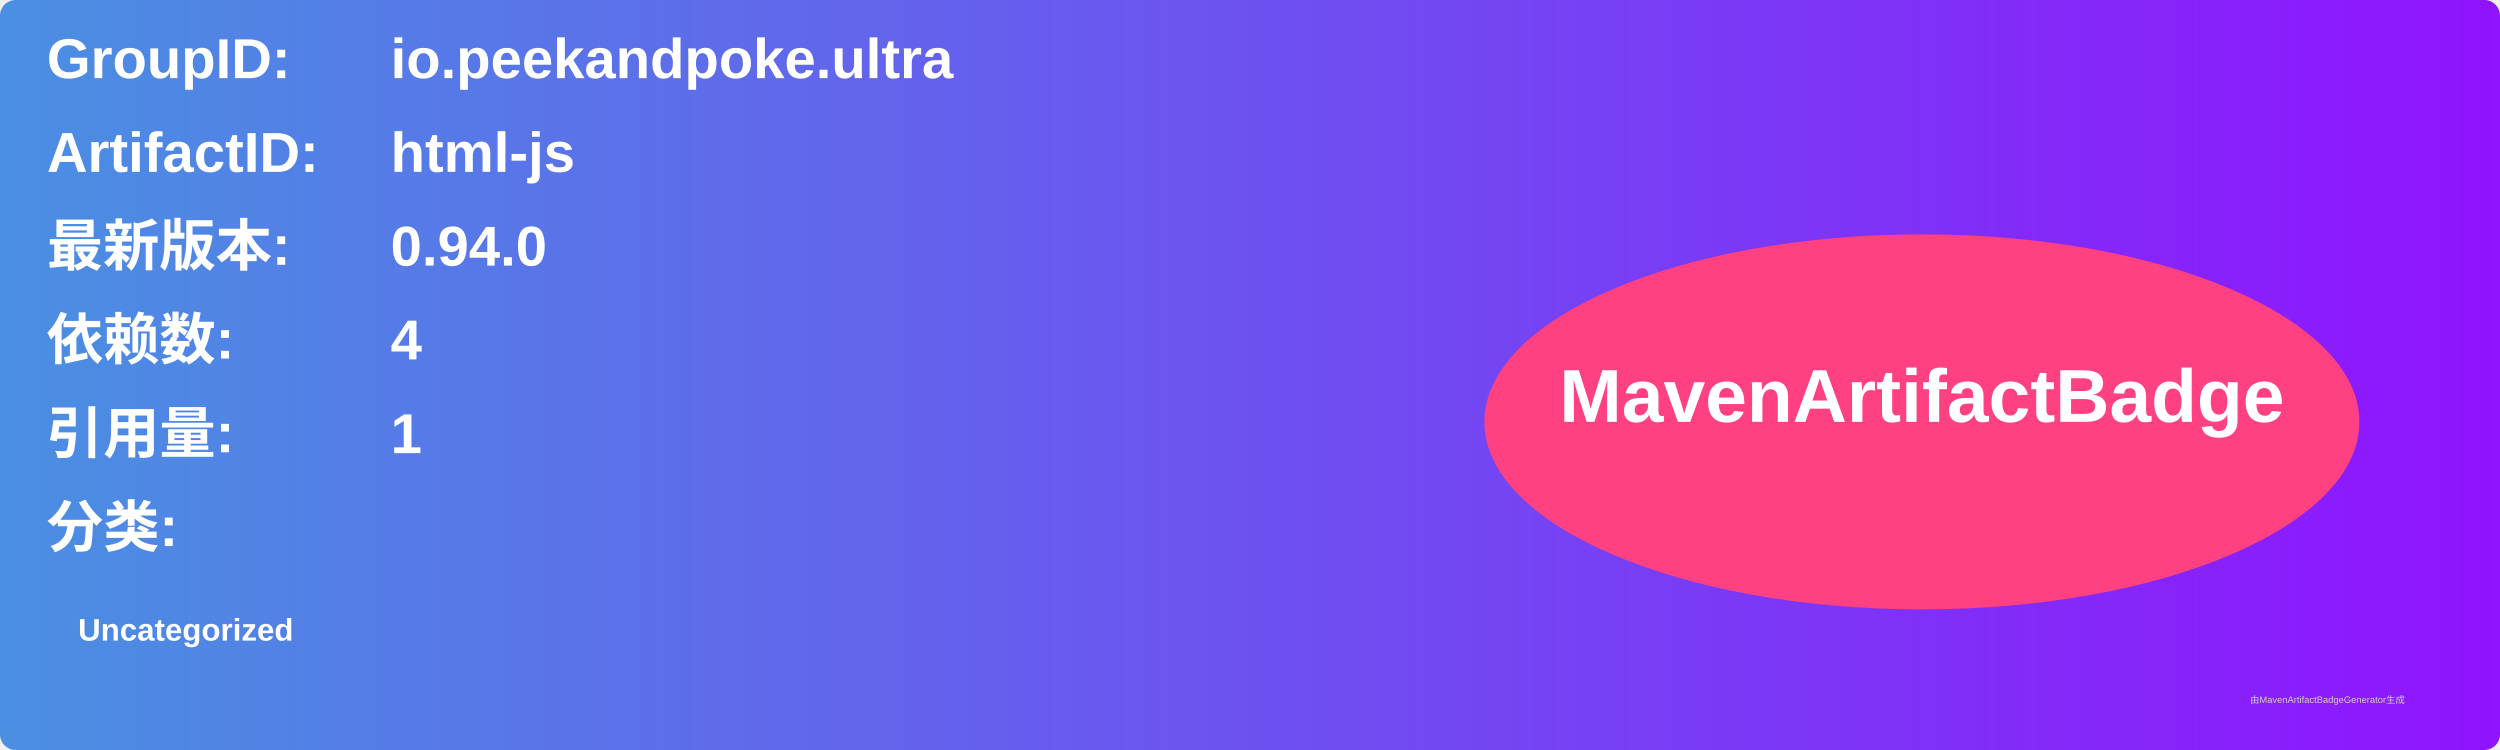
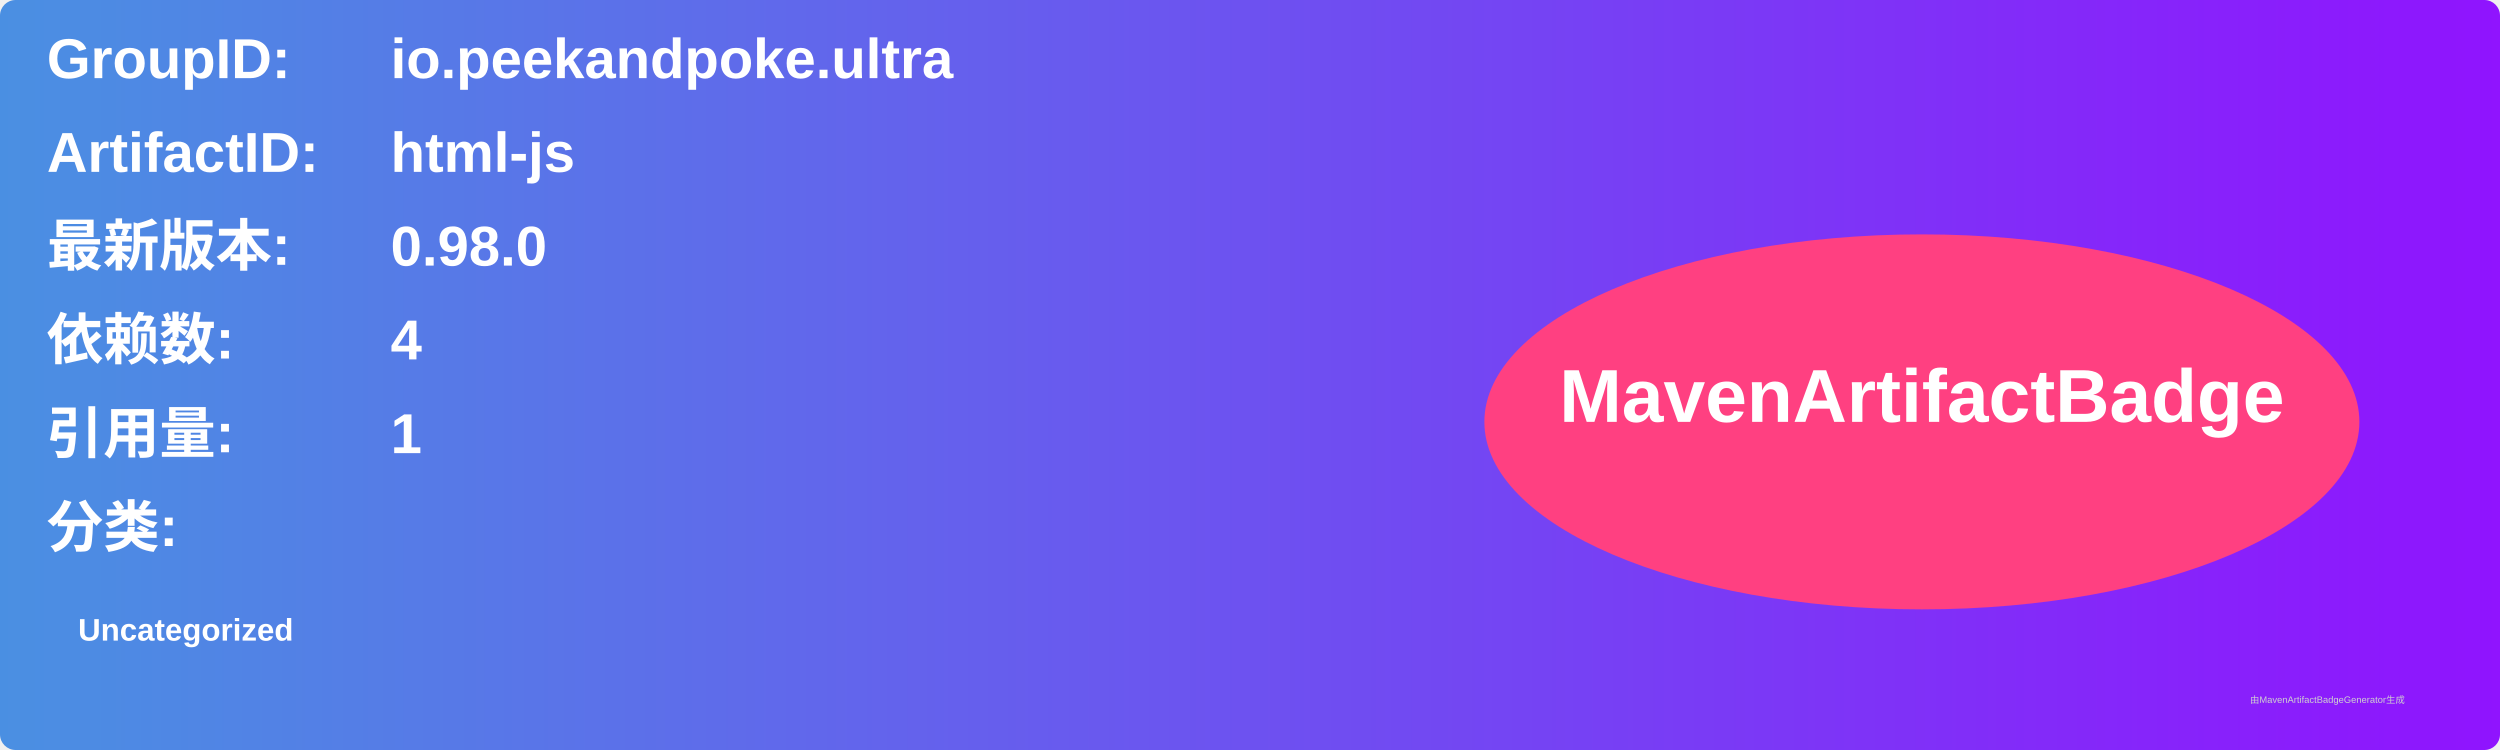
<svg xmlns="http://www.w3.org/2000/svg" width="800" height="240" viewBox="0 0 800 240">
  <linearGradient id="grad" x1="0%" y1="0%" x2="100%" y2="0%">
    <stop offset="0%" stop-color="#4a90e2" />
    <stop offset="100%" stop-color="#9013fe" />
  </linearGradient>
  <rect width="100%" height="100%" rx="5" ry="5" fill="url(#grad)" />
  <g transform="translate(15, 15)">
    <text x="0" y="10" font-family="Arial" font-size="18" fill="white" font-weight="bold" width="260">GroupID:</text>
    <text x="110" y="10" font-family="Arial" font-size="18" fill="white" font-weight="bold" width="460">io.peekandpoke.ultra</text>
    <text x="0" y="40" font-family="Arial" font-size="18" fill="white" font-weight="bold" width="260">ArtifactID:</text>
    <text x="110" y="40" font-family="Arial" font-size="18" fill="white" font-weight="bold" width="460">html-js</text>
    <text x="0" y="70" font-family="Arial" font-size="18" fill="white" font-weight="bold">最新版本:</text>
    <text x="110" y="70" font-family="Arial" font-size="18" fill="white" font-weight="bold">
-       <tspan font-weight="bold">0.94.0</tspan>
+       <tspan font-weight="bold">0.98.0</tspan>
    </text>
    <text x="0" y="100" font-family="Arial" font-size="18" fill="white" font-weight="bold">依赖数: </text>
    <text x="110" y="100" font-family="Arial" font-size="18" fill="white">
      <tspan font-weight="bold">4</tspan>
    </text>
    <text x="0" y="130" font-family="Arial" font-size="18" fill="white" font-weight="bold">引用量: </text>
    <text x="110" y="130" font-family="Arial" font-size="18" fill="white">
      <tspan font-weight="bold">1</tspan>
    </text>
    <text x="0" y="160" font-family="Arial" font-size="18" fill="white" font-weight="bold">分类:</text>
    <text x="10" y="190" font-family="Arial" font-size="10" fill="white">
      <tspan font-weight="bold">Uncategorized</tspan>
    </text>
    <ellipse cx="600" cy="120" rx="140" ry="60" fill="#ff4081" />
    <text x="600" y="120" text-anchor="middle" font-family="Arial" font-size="24" fill="white" font-weight="bold">MavenArtifactBadge</text>
  </g>
  <text x="720" y="225" font-family="Arial" font-size="3" fill="#d0d0d0">由MavenArtifactBadgeGenerator生成</text>
</svg>
